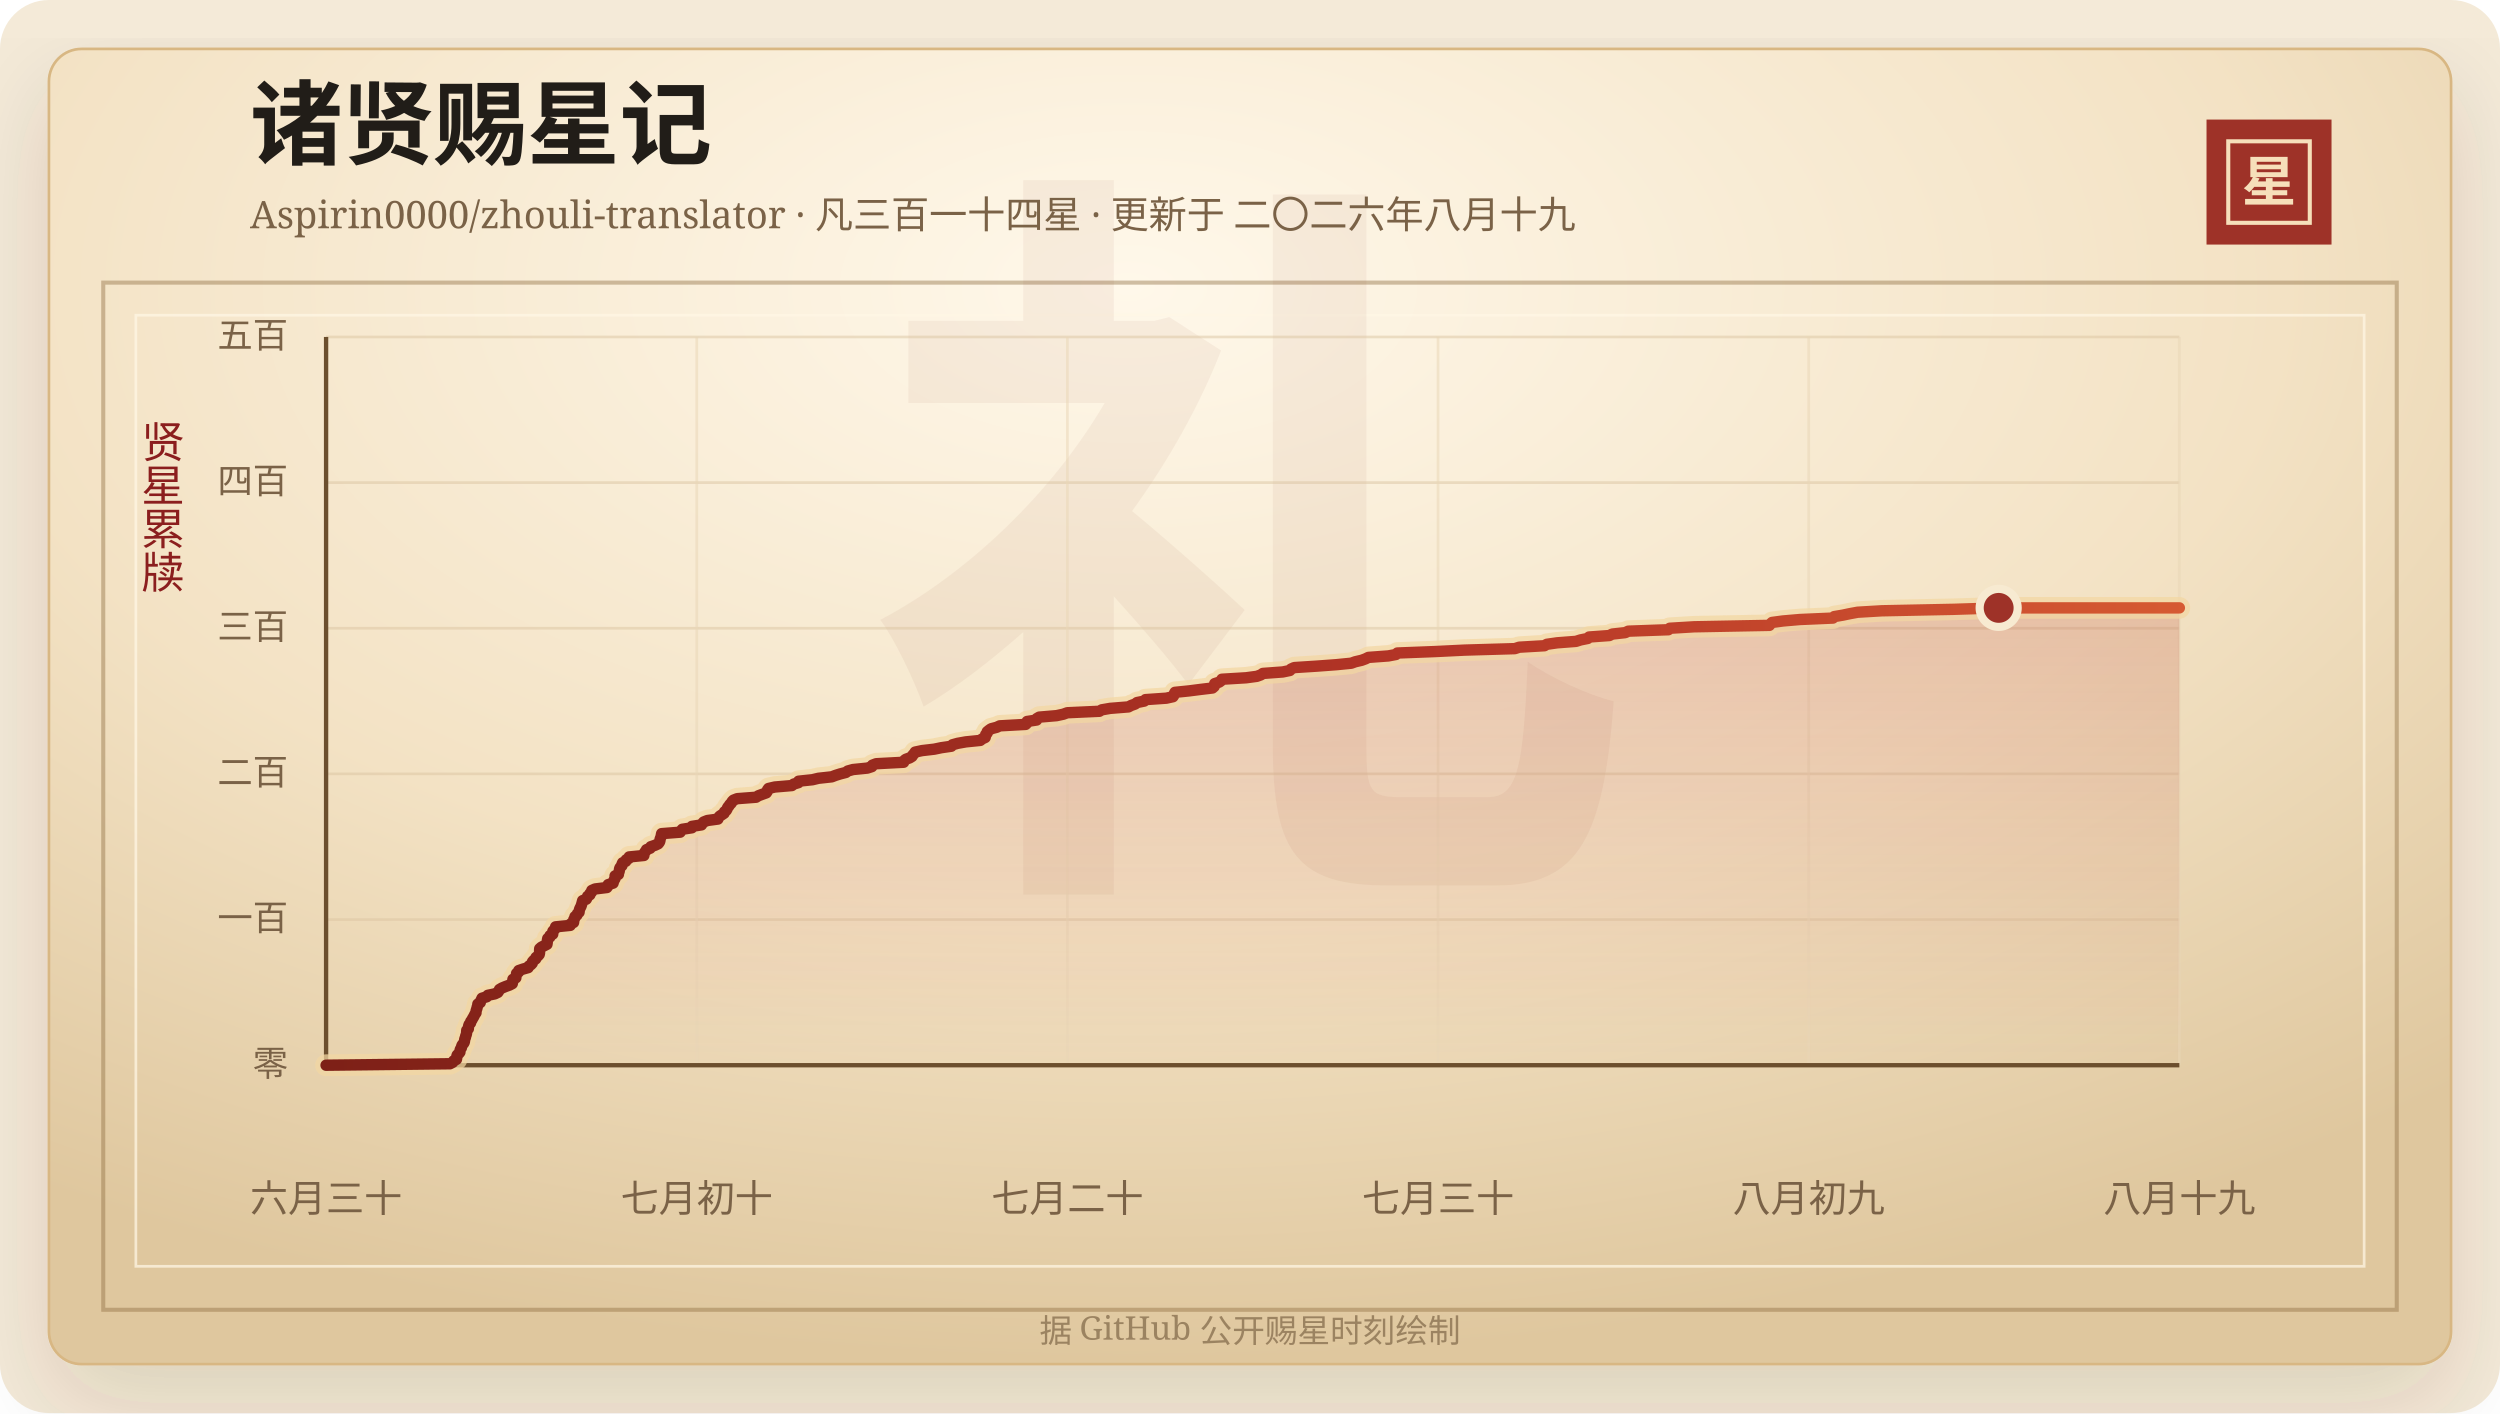
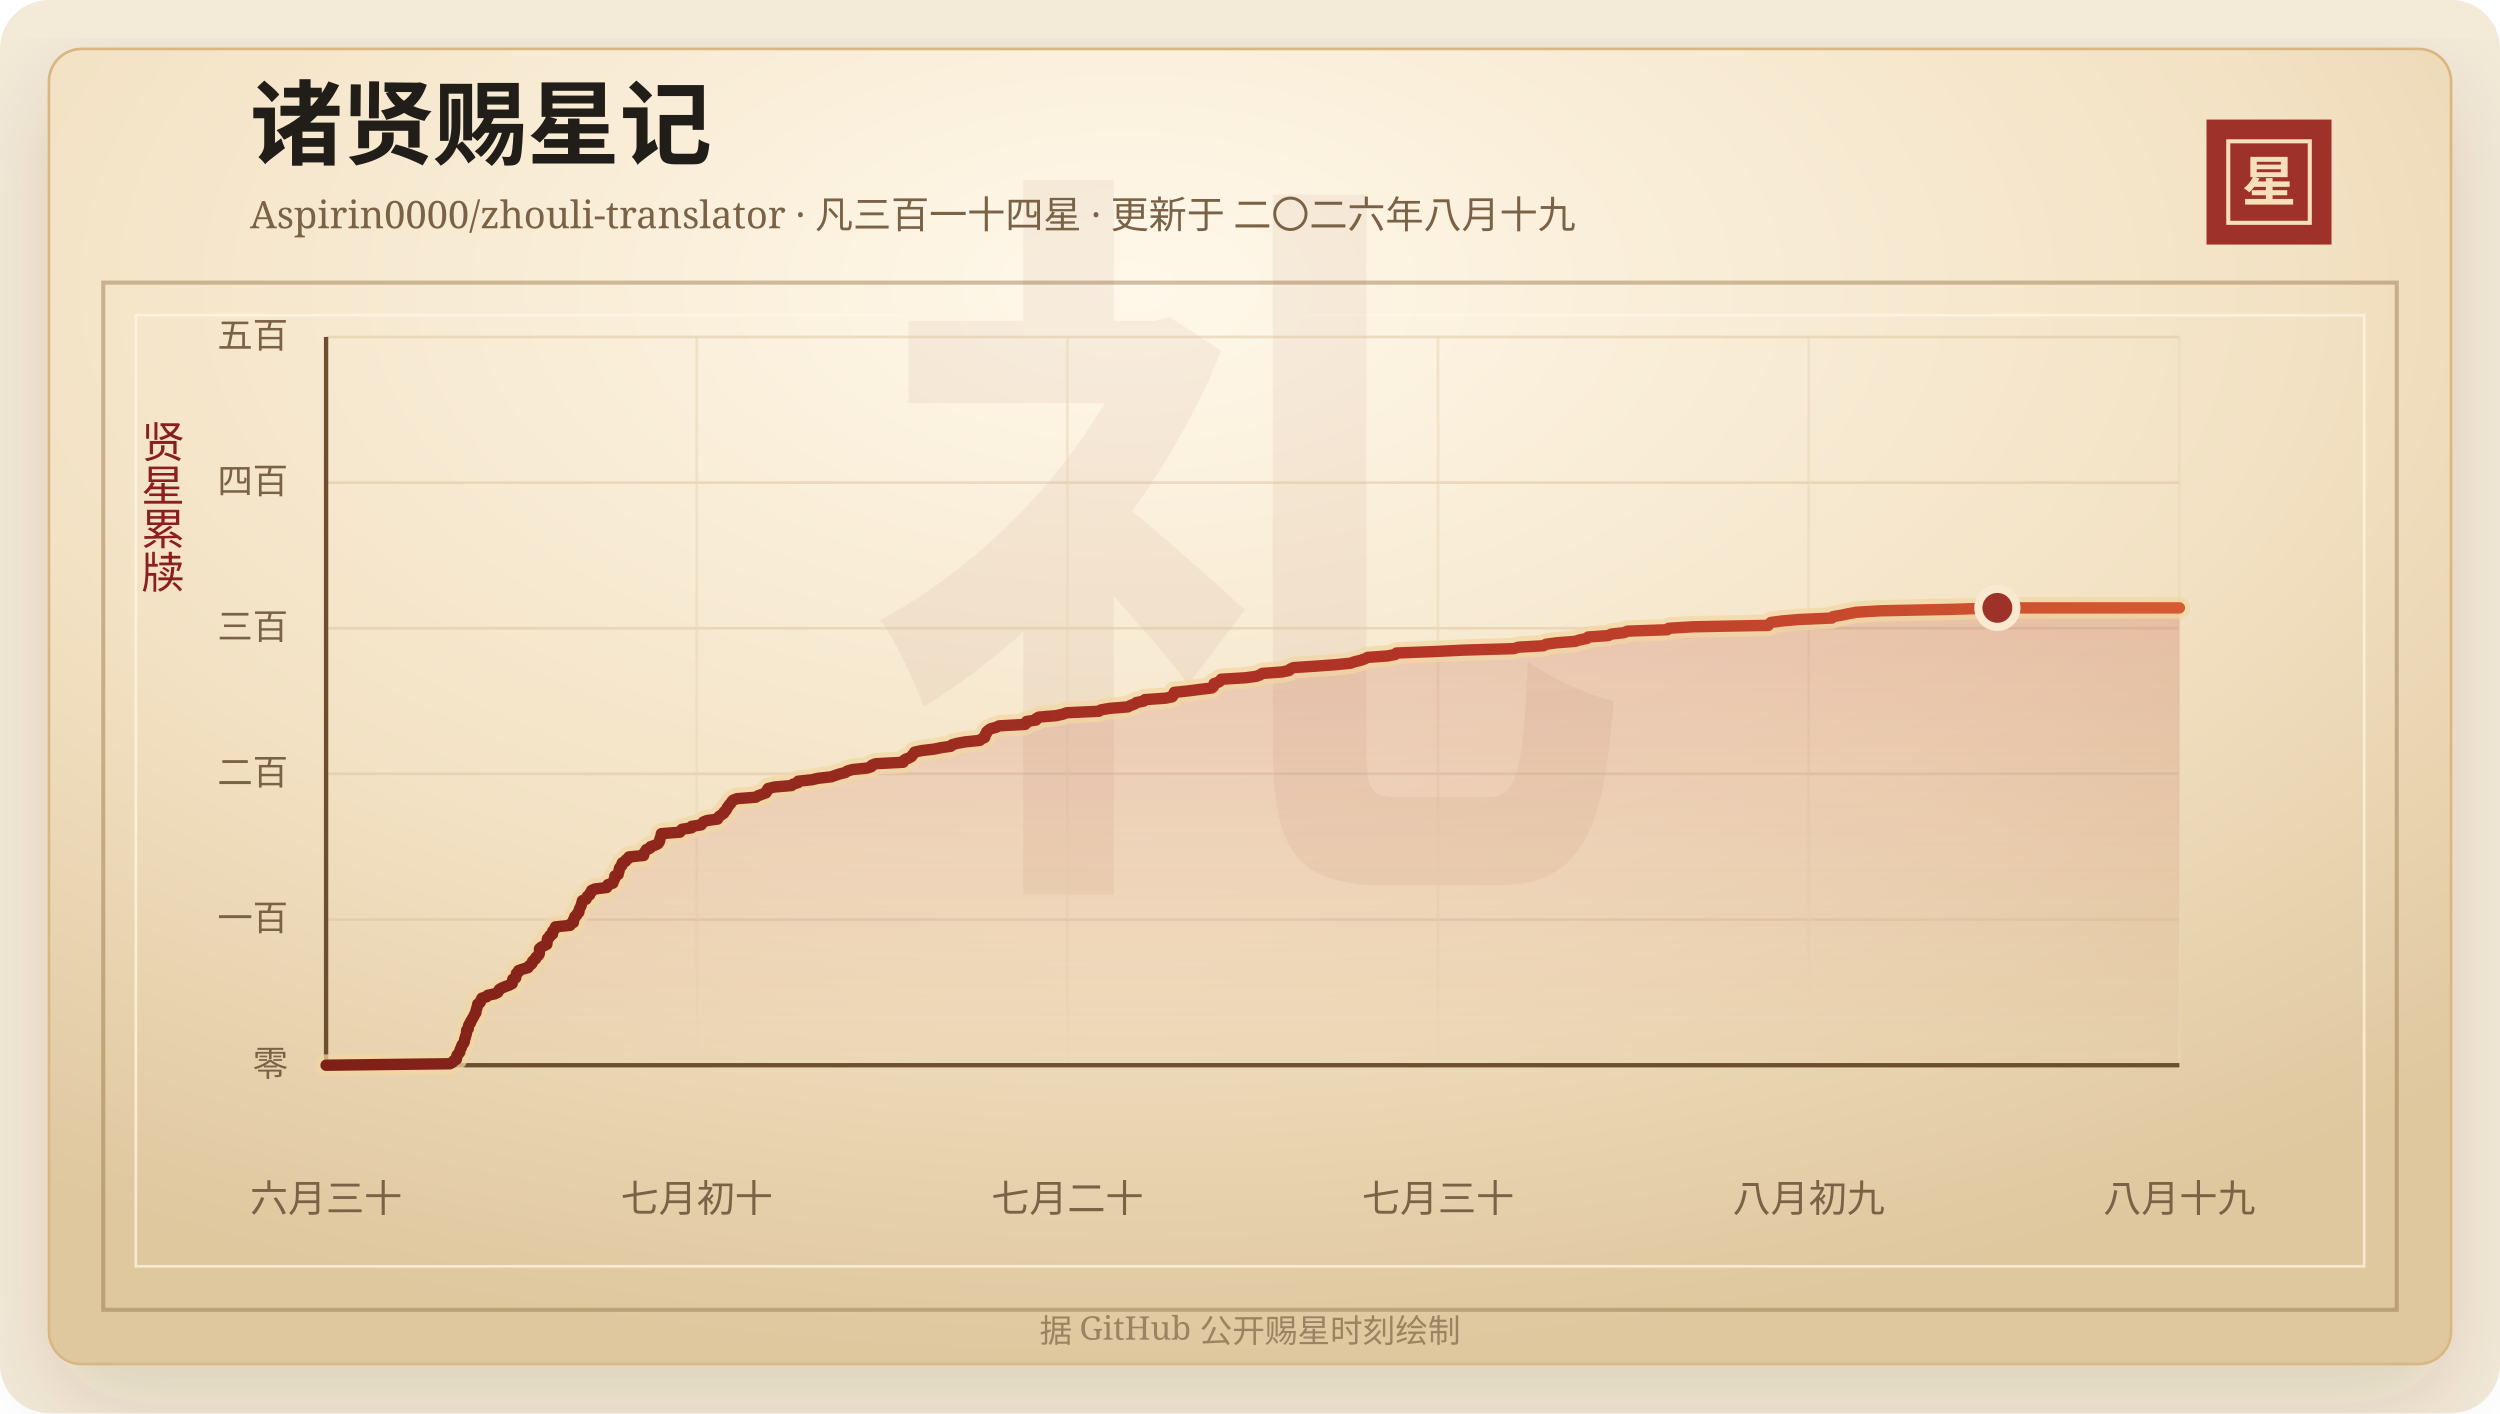
<svg xmlns="http://www.w3.org/2000/svg" width="920" height="520" viewBox="0 0 920 520" role="img" aria-labelledby="title desc">
  <defs>
    <linearGradient id="line" x1="0" x2="1" y1="0" y2="0">
      <stop offset="0%" stop-color="#7d2017" />
      <stop offset="58%" stop-color="#b33426" />
      <stop offset="100%" stop-color="#d65a32" />
    </linearGradient>
    <linearGradient id="area" x1="0" x2="0" y1="0" y2="1">
      <stop offset="0%" stop-color="#b33426" stop-opacity="0.2" />
      <stop offset="100%" stop-color="#b33426" stop-opacity="0" />
    </linearGradient>
    <radialGradient id="paper" cx="45%" cy="18%" r="82%">
      <stop offset="0%" stop-color="#fff8ea" />
      <stop offset="58%" stop-color="#f3e2c4" />
      <stop offset="100%" stop-color="#dfc79e" />
    </radialGradient>
    <filter id="shadow" x="-20%" y="-20%" width="140%" height="140%">
      <feDropShadow dx="0" dy="14" stdDeviation="18" flood-color="#3b2a20" flood-opacity="0.14" />
    </filter>
  </defs>
  <rect width="920" height="520" rx="18" fill="#f4ead8" />
  <rect x="18" y="18" width="884" height="484" rx="12" fill="url(#paper)" stroke="#d8b783" filter="url(#shadow)" />
  <rect x="38" y="104" width="844" height="378" fill="none" stroke="#8c6b3f" stroke-opacity="0.42" stroke-width="1.5" />
  <rect x="50" y="116" width="820" height="350" fill="none" stroke="#fff7e5" stroke-opacity="0.72" />
  <text x="460" y="304" text-anchor="middle" fill="#8c342a" fill-opacity="0.06" font-family="Songti SC, STSong, SimSun, serif" font-size="280" font-weight="700">礼</text>
  <text x="92" y="58" fill="#211d18" font-family="Songti SC, STSong, SimSun, serif" font-size="34" font-weight="700">诸贤赐星记</text>
  <text x="92" y="84" fill="#7a6247" font-family="Songti SC, STSong, SimSun, serif" font-size="14.0">Aspirin0000/zhouli-translator · 凡三百一十四星 · 更新于 二〇二六年八月十九</text>
  <rect x="812" y="44" width="46" height="46" fill="#9e3228" />
  <rect x="820" y="52" width="30" height="30" fill="none" stroke="#f6dfba" stroke-width="1.5" />
  <text x="835" y="74" text-anchor="middle" fill="#f6dfba" font-family="Songti SC, STSong, SimSun, serif" font-size="20" font-weight="700">星</text>
  <text x="60" y="166" text-anchor="middle" fill="#8b1e1e" font-family="Songti SC, STSong, SimSun, serif" font-size="16" writing-mode="vertical-rl">贤星累牍</text>
  <line x1="120" y1="392.00" x2="802" y2="392.00" stroke="#d9c29e" stroke-opacity="0.48" />
  <text x="106" y="396.00" text-anchor="end" fill="#7a6247" font-family="Songti SC, STSong, SimSun, serif" font-size="13">零</text>
  <line x1="120" y1="338.40" x2="802" y2="338.40" stroke="#d9c29e" stroke-opacity="0.48" />
  <text x="106" y="342.40" text-anchor="end" fill="#7a6247" font-family="Songti SC, STSong, SimSun, serif" font-size="13">一百</text>
  <line x1="120" y1="284.80" x2="802" y2="284.80" stroke="#d9c29e" stroke-opacity="0.48" />
  <text x="106" y="288.80" text-anchor="end" fill="#7a6247" font-family="Songti SC, STSong, SimSun, serif" font-size="13">二百</text>
  <line x1="120" y1="231.20" x2="802" y2="231.20" stroke="#d9c29e" stroke-opacity="0.48" />
  <text x="106" y="235.20" text-anchor="end" fill="#7a6247" font-family="Songti SC, STSong, SimSun, serif" font-size="13">三百</text>
  <line x1="120" y1="177.60" x2="802" y2="177.60" stroke="#d9c29e" stroke-opacity="0.48" />
  <text x="106" y="181.60" text-anchor="end" fill="#7a6247" font-family="Songti SC, STSong, SimSun, serif" font-size="13">四百</text>
  <line x1="120" y1="124.00" x2="802" y2="124.00" stroke="#d9c29e" stroke-opacity="0.48" />
  <text x="106" y="128.00" text-anchor="end" fill="#7a6247" font-family="Songti SC, STSong, SimSun, serif" font-size="13">五百</text>
  <line x1="120.00" y1="124" x2="120.00" y2="392" stroke="#ead6b7" stroke-opacity="0.54" />
  <text x="120.00" y="446" text-anchor="middle" fill="#7a6247" font-family="Songti SC, STSong, SimSun, serif" font-size="14">六月三十</text>
  <line x1="256.40" y1="124" x2="256.40" y2="392" stroke="#ead6b7" stroke-opacity="0.54" />
  <text x="256.40" y="446" text-anchor="middle" fill="#7a6247" font-family="Songti SC, STSong, SimSun, serif" font-size="14">七月初十</text>
  <line x1="392.80" y1="124" x2="392.80" y2="392" stroke="#ead6b7" stroke-opacity="0.54" />
  <text x="392.80" y="446" text-anchor="middle" fill="#7a6247" font-family="Songti SC, STSong, SimSun, serif" font-size="14">七月二十</text>
  <line x1="529.20" y1="124" x2="529.20" y2="392" stroke="#ead6b7" stroke-opacity="0.54" />
  <text x="529.20" y="446" text-anchor="middle" fill="#7a6247" font-family="Songti SC, STSong, SimSun, serif" font-size="14">七月三十</text>
  <line x1="665.60" y1="124" x2="665.60" y2="392" stroke="#ead6b7" stroke-opacity="0.54" />
  <text x="665.60" y="446" text-anchor="middle" fill="#7a6247" font-family="Songti SC, STSong, SimSun, serif" font-size="14">八月初九</text>
  <line x1="802.00" y1="124" x2="802.00" y2="392" stroke="#ead6b7" stroke-opacity="0.54" />
  <text x="802.00" y="446" text-anchor="middle" fill="#7a6247" font-family="Songti SC, STSong, SimSun, serif" font-size="14">八月十九</text>
  <line x1="120" y1="392" x2="802" y2="392" stroke="#6c4f2e" stroke-width="1.6" />
  <line x1="120" y1="124" x2="120" y2="392" stroke="#6c4f2e" stroke-width="1.6" />
-   <polygon points="120.00,392.00 120.00,392.00 165.59,391.46 166.61,390.93 166.96,390.39 167.97,389.86 168.07,389.32 168.09,388.78 168.26,388.25 168.84,387.71 169.25,387.18 169.27,386.64 169.43,386.10 169.80,385.57 169.89,385.03 170.11,384.50 170.62,383.96 170.89,383.42 170.96,382.89 171.04,382.35 171.27,381.82 171.37,381.28 171.58,380.74 171.70,380.21 171.73,379.67 171.77,379.14 172.35,378.60 172.38,378.06 172.46,377.53 172.65,376.99 173.16,376.46 173.23,375.92 173.64,375.38 173.90,374.85 174.23,374.31 174.51,373.78 174.77,373.24 175.17,372.70 175.17,372.17 175.32,371.63 175.50,371.10 175.62,370.56 175.81,370.02 175.85,369.49 176.73,368.95 176.86,368.42 177.14,367.88 177.38,367.34 179.13,366.81 179.52,366.27 182.09,365.74 183.21,365.20 183.57,364.66 183.81,364.13 184.72,363.59 185.99,363.06 187.48,362.52 188.52,361.98 188.64,361.45 188.69,360.91 188.76,360.38 189.83,359.84 189.87,359.30 190.05,358.77 190.09,358.23 190.85,357.70 190.90,357.16 192.48,356.62 194.36,356.09 194.61,355.55 195.36,355.02 195.86,354.48 195.96,353.94 196.42,353.41 197.15,352.87 197.26,352.34 197.95,351.80 198.42,351.26 198.55,350.73 198.57,350.19 198.57,349.66 198.61,349.12 199.21,348.58 200.22,348.05 201.28,347.51 201.37,346.98 201.42,346.44 201.46,345.90 201.57,345.37 202.36,344.83 202.40,344.30 203.40,343.76 203.41,343.22 203.46,342.69 203.96,342.15 204.43,341.62 204.46,341.08 209.85,340.54 209.98,340.01 211.07,339.47 211.14,338.94 211.16,338.40 211.50,337.86 211.59,337.33 212.30,336.79 212.47,336.26 213.09,335.72 213.16,335.18 213.26,334.65 213.50,334.11 213.78,333.58 213.97,333.04 214.13,332.50 214.27,331.97 214.41,331.43 215.76,330.90 216.04,330.36 216.25,329.82 217.08,329.29 217.16,328.75 217.74,328.22 217.78,327.68 218.98,327.14 223.34,326.61 223.73,326.07 223.81,325.54 225.61,325.00 225.76,324.46 225.95,323.93 226.30,323.39 226.35,322.86 226.35,322.32 227.58,321.78 227.61,321.25 227.85,320.71 227.94,320.18 228.01,319.64 228.30,319.10 228.87,318.57 228.88,318.03 229.13,317.50 230.29,316.96 230.43,316.42 231.41,315.89 231.53,315.35 236.94,314.82 236.96,314.28 237.20,313.74 237.65,313.21 237.91,312.67 239.28,312.14 239.49,311.60 241.05,311.06 242.18,310.53 242.62,309.99 242.85,309.46 242.89,308.92 243.08,308.38 243.29,307.85 243.37,307.31 243.48,306.78 250.30,306.24 250.63,305.70 251.09,305.17 254.60,304.63 254.63,304.10 258.14,303.56 258.47,303.02 258.96,302.49 260.32,301.95 264.19,301.42 264.40,300.88 264.87,300.34 265.68,299.81 266.47,299.27 266.62,298.74 267.29,298.20 267.58,297.66 267.79,297.13 268.25,296.59 268.58,296.06 269.14,295.52 269.40,294.98 269.92,294.45 271.30,293.91 278.23,293.38 279.08,292.84 280.53,292.30 282.00,291.77 282.35,291.23 282.43,290.70 282.82,290.16 285.13,289.62 291.41,289.09 292.07,288.55 293.82,288.02 293.89,287.48 298.99,286.94 301.18,286.41 306.09,285.87 307.48,285.34 309.19,284.80 311.29,284.26 311.98,283.73 313.89,283.19 319.17,282.66 320.85,282.12 321.04,281.58 322.42,281.05 332.54,280.51 332.65,279.98 333.28,279.44 334.76,278.90 335.62,278.37 335.95,277.83 336.44,277.30 336.78,276.76 339.31,276.22 343.84,275.69 346.42,275.15 350.08,274.62 350.50,274.08 352.44,273.54 355.42,273.01 360.74,272.47 361.38,271.94 362.54,271.40 362.68,270.86 362.73,270.33 363.26,269.79 363.31,269.26 363.97,268.72 364.74,268.18 366.77,267.65 367.92,267.11 377.43,266.58 377.97,266.04 377.98,265.50 381.47,264.97 381.54,264.43 382.44,263.90 388.82,263.36 391.32,262.82 392.76,262.29 404.57,261.75 405.43,261.22 408.53,260.68 415.26,260.14 416.27,259.61 417.77,259.07 418.42,258.54 421.08,258.00 421.54,257.46 429.20,256.93 431.65,256.39 432.00,255.86 432.12,255.32 432.39,254.78 437.55,254.25 441.76,253.71 446.19,253.18 446.81,252.64 447.01,252.10 447.02,251.57 448.67,251.03 449.37,250.50 449.66,249.96 458.58,249.42 462.52,248.89 464.00,248.35 464.75,247.82 472.07,247.28 474.66,246.74 475.09,246.21 476.29,245.67 484.56,245.14 491.83,244.60 497.27,244.06 498.74,243.53 501.06,242.99 502.50,242.46 503.59,241.92 510.92,241.38 513.72,240.85 514.23,240.31 527.98,239.78 538.99,239.24 557.46,238.70 559.08,238.17 568.34,237.63 569.23,237.10 573.02,236.56 579.98,236.02 581.63,235.49 584.31,234.95 584.79,234.42 592.24,233.88 593.29,233.34 598.08,232.81 599.23,232.27 613.96,231.74 614.46,231.20 623.42,230.66 651.13,230.13 651.55,229.59 652.12,229.06 656.12,228.52 662.37,227.98 674.52,227.45 674.99,226.91 678.11,226.38 680.68,225.84 683.61,225.30 692.52,224.77 718.94,224.23 735.51,223.70 802.00,223.70 802.00,392.00" fill="url(#area)" />
-   <polyline points="120.00,392.00 165.59,391.46 166.61,390.93 166.96,390.39 167.97,389.86 168.07,389.32 168.09,388.78 168.26,388.25 168.84,387.71 169.25,387.18 169.27,386.64 169.43,386.10 169.80,385.57 169.89,385.03 170.11,384.50 170.62,383.96 170.89,383.42 170.96,382.89 171.04,382.35 171.27,381.82 171.37,381.28 171.58,380.74 171.70,380.21 171.73,379.67 171.77,379.14 172.35,378.60 172.38,378.06 172.46,377.53 172.65,376.99 173.16,376.46 173.23,375.92 173.64,375.38 173.90,374.85 174.23,374.31 174.51,373.78 174.77,373.24 175.17,372.70 175.17,372.17 175.32,371.63 175.50,371.10 175.62,370.56 175.81,370.02 175.85,369.49 176.73,368.95 176.86,368.42 177.14,367.88 177.38,367.34 179.13,366.81 179.52,366.27 182.09,365.74 183.21,365.20 183.57,364.66 183.81,364.13 184.72,363.59 185.99,363.06 187.48,362.52 188.52,361.98 188.64,361.45 188.69,360.91 188.76,360.38 189.83,359.84 189.87,359.30 190.05,358.77 190.09,358.23 190.85,357.70 190.90,357.16 192.48,356.62 194.36,356.09 194.61,355.55 195.36,355.02 195.86,354.48 195.96,353.94 196.42,353.41 197.15,352.87 197.26,352.34 197.95,351.80 198.42,351.26 198.55,350.73 198.57,350.19 198.57,349.66 198.61,349.12 199.21,348.58 200.22,348.05 201.28,347.51 201.37,346.98 201.42,346.44 201.46,345.90 201.57,345.37 202.36,344.83 202.40,344.30 203.40,343.76 203.41,343.22 203.46,342.69 203.96,342.15 204.43,341.62 204.46,341.08 209.85,340.54 209.98,340.01 211.07,339.47 211.14,338.94 211.16,338.40 211.50,337.86 211.59,337.33 212.30,336.79 212.47,336.26 213.09,335.72 213.16,335.18 213.26,334.65 213.50,334.11 213.78,333.58 213.97,333.04 214.13,332.50 214.27,331.97 214.41,331.43 215.76,330.90 216.04,330.36 216.25,329.82 217.08,329.29 217.16,328.75 217.74,328.22 217.78,327.68 218.98,327.14 223.34,326.61 223.73,326.07 223.81,325.54 225.61,325.00 225.76,324.46 225.95,323.93 226.30,323.39 226.35,322.86 226.35,322.32 227.58,321.78 227.61,321.25 227.85,320.71 227.94,320.18 228.01,319.64 228.30,319.10 228.87,318.57 228.88,318.03 229.13,317.50 230.29,316.96 230.43,316.42 231.41,315.89 231.53,315.35 236.94,314.82 236.96,314.28 237.20,313.74 237.65,313.21 237.91,312.67 239.28,312.14 239.49,311.60 241.05,311.06 242.18,310.53 242.62,309.99 242.85,309.46 242.89,308.92 243.08,308.38 243.29,307.85 243.37,307.31 243.48,306.78 250.30,306.24 250.63,305.70 251.09,305.17 254.60,304.63 254.63,304.10 258.14,303.56 258.47,303.02 258.96,302.49 260.32,301.95 264.19,301.42 264.40,300.88 264.87,300.34 265.68,299.81 266.47,299.27 266.62,298.74 267.29,298.20 267.58,297.66 267.79,297.13 268.25,296.59 268.58,296.06 269.14,295.52 269.40,294.98 269.92,294.45 271.30,293.91 278.23,293.38 279.08,292.84 280.53,292.30 282.00,291.77 282.35,291.23 282.43,290.70 282.82,290.16 285.13,289.62 291.41,289.09 292.07,288.55 293.82,288.02 293.89,287.48 298.99,286.94 301.18,286.41 306.09,285.87 307.48,285.34 309.19,284.80 311.29,284.26 311.98,283.73 313.89,283.19 319.17,282.66 320.85,282.12 321.04,281.58 322.42,281.05 332.54,280.51 332.65,279.98 333.28,279.44 334.76,278.90 335.62,278.37 335.95,277.83 336.44,277.30 336.78,276.76 339.31,276.22 343.84,275.69 346.42,275.15 350.08,274.62 350.50,274.08 352.44,273.54 355.42,273.01 360.74,272.47 361.38,271.94 362.54,271.40 362.68,270.86 362.73,270.33 363.26,269.79 363.31,269.26 363.97,268.72 364.74,268.18 366.77,267.65 367.92,267.11 377.43,266.58 377.97,266.04 377.98,265.50 381.47,264.97 381.54,264.43 382.44,263.90 388.82,263.36 391.32,262.82 392.76,262.29 404.57,261.75 405.43,261.22 408.53,260.68 415.26,260.14 416.27,259.61 417.77,259.07 418.42,258.54 421.08,258.00 421.54,257.46 429.20,256.93 431.65,256.39 432.00,255.86 432.12,255.32 432.39,254.78 437.55,254.25 441.76,253.71 446.19,253.18 446.81,252.64 447.01,252.10 447.02,251.57 448.67,251.03 449.37,250.50 449.66,249.96 458.58,249.42 462.52,248.89 464.00,248.35 464.75,247.82 472.07,247.28 474.66,246.74 475.09,246.21 476.29,245.67 484.56,245.14 491.83,244.60 497.27,244.06 498.74,243.53 501.06,242.99 502.50,242.46 503.59,241.92 510.92,241.38 513.72,240.85 514.23,240.31 527.98,239.78 538.99,239.24 557.46,238.70 559.08,238.17 568.34,237.63 569.23,237.10 573.02,236.56 579.98,236.02 581.63,235.49 584.31,234.95 584.79,234.42 592.24,233.88 593.29,233.34 598.08,232.81 599.23,232.27 613.96,231.74 614.46,231.20 623.42,230.66 651.13,230.13 651.55,229.59 652.12,229.06 656.12,228.52 662.37,227.98 674.52,227.45 674.99,226.91 678.11,226.38 680.68,225.84 683.61,225.30 692.52,224.77 718.94,224.23 735.51,223.70 802.00,223.70" fill="none" stroke="#f3d7a2" stroke-width="8" stroke-linecap="round" stroke-linejoin="round" opacity="0.72" />
-   <polyline points="120.00,392.00 165.59,391.46 166.61,390.93 166.96,390.39 167.97,389.86 168.07,389.32 168.09,388.78 168.26,388.25 168.84,387.71 169.25,387.18 169.27,386.64 169.43,386.10 169.80,385.57 169.89,385.03 170.11,384.50 170.62,383.96 170.89,383.42 170.96,382.89 171.04,382.35 171.27,381.82 171.37,381.28 171.58,380.74 171.70,380.21 171.73,379.67 171.77,379.14 172.35,378.60 172.38,378.06 172.46,377.53 172.65,376.99 173.16,376.46 173.23,375.92 173.64,375.38 173.90,374.85 174.23,374.31 174.51,373.78 174.77,373.24 175.17,372.70 175.17,372.17 175.32,371.63 175.50,371.10 175.62,370.56 175.81,370.02 175.85,369.49 176.73,368.95 176.86,368.42 177.14,367.88 177.38,367.34 179.13,366.81 179.52,366.27 182.09,365.74 183.21,365.20 183.57,364.66 183.81,364.13 184.72,363.59 185.99,363.06 187.48,362.52 188.52,361.98 188.64,361.45 188.69,360.91 188.76,360.38 189.83,359.84 189.87,359.30 190.05,358.77 190.09,358.23 190.85,357.70 190.90,357.16 192.48,356.62 194.36,356.09 194.61,355.55 195.36,355.02 195.86,354.48 195.96,353.94 196.42,353.41 197.15,352.87 197.26,352.34 197.95,351.80 198.42,351.26 198.55,350.73 198.57,350.19 198.57,349.66 198.61,349.12 199.21,348.58 200.22,348.05 201.28,347.51 201.37,346.98 201.42,346.44 201.46,345.90 201.57,345.37 202.36,344.83 202.40,344.30 203.40,343.76 203.41,343.22 203.46,342.69 203.96,342.15 204.43,341.62 204.46,341.08 209.85,340.54 209.98,340.01 211.07,339.47 211.14,338.94 211.16,338.40 211.50,337.86 211.59,337.33 212.30,336.79 212.47,336.26 213.09,335.72 213.16,335.18 213.26,334.65 213.50,334.11 213.78,333.58 213.97,333.04 214.13,332.50 214.27,331.97 214.41,331.43 215.76,330.90 216.04,330.36 216.25,329.82 217.08,329.29 217.16,328.75 217.74,328.22 217.78,327.68 218.98,327.14 223.34,326.61 223.73,326.07 223.81,325.54 225.61,325.00 225.76,324.46 225.95,323.93 226.30,323.39 226.35,322.86 226.35,322.32 227.58,321.78 227.61,321.25 227.85,320.71 227.94,320.18 228.01,319.64 228.30,319.10 228.87,318.57 228.88,318.03 229.13,317.50 230.29,316.96 230.43,316.42 231.41,315.89 231.53,315.35 236.94,314.82 236.96,314.28 237.20,313.74 237.65,313.21 237.91,312.67 239.28,312.14 239.49,311.60 241.05,311.06 242.18,310.53 242.62,309.99 242.85,309.46 242.89,308.92 243.08,308.38 243.29,307.85 243.37,307.31 243.48,306.78 250.30,306.24 250.63,305.70 251.09,305.17 254.60,304.63 254.63,304.10 258.14,303.56 258.47,303.02 258.96,302.49 260.32,301.95 264.19,301.42 264.40,300.88 264.87,300.34 265.68,299.81 266.47,299.27 266.62,298.74 267.29,298.20 267.58,297.66 267.79,297.13 268.25,296.59 268.58,296.06 269.14,295.52 269.40,294.98 269.92,294.45 271.30,293.91 278.23,293.38 279.08,292.84 280.53,292.30 282.00,291.77 282.35,291.23 282.43,290.70 282.82,290.16 285.13,289.62 291.41,289.09 292.07,288.55 293.82,288.02 293.89,287.48 298.99,286.94 301.18,286.41 306.09,285.87 307.48,285.34 309.19,284.80 311.29,284.26 311.98,283.73 313.89,283.19 319.17,282.66 320.85,282.12 321.04,281.58 322.42,281.05 332.54,280.51 332.65,279.98 333.28,279.44 334.76,278.90 335.62,278.37 335.95,277.83 336.44,277.30 336.78,276.76 339.31,276.22 343.84,275.69 346.42,275.15 350.08,274.62 350.50,274.08 352.44,273.54 355.42,273.01 360.74,272.47 361.38,271.94 362.54,271.40 362.68,270.86 362.73,270.33 363.26,269.79 363.31,269.26 363.97,268.72 364.74,268.18 366.77,267.65 367.92,267.11 377.43,266.58 377.97,266.04 377.98,265.50 381.47,264.97 381.54,264.43 382.44,263.90 388.82,263.36 391.32,262.82 392.76,262.29 404.57,261.75 405.43,261.22 408.53,260.68 415.26,260.14 416.27,259.61 417.77,259.07 418.42,258.54 421.08,258.00 421.54,257.46 429.20,256.93 431.65,256.39 432.00,255.86 432.12,255.32 432.39,254.78 437.55,254.25 441.76,253.71 446.19,253.18 446.81,252.64 447.01,252.10 447.02,251.57 448.67,251.03 449.37,250.50 449.66,249.96 458.58,249.42 462.52,248.89 464.00,248.35 464.75,247.82 472.07,247.28 474.66,246.74 475.09,246.21 476.29,245.67 484.56,245.14 491.83,244.60 497.27,244.06 498.74,243.53 501.06,242.99 502.50,242.46 503.59,241.92 510.92,241.38 513.72,240.85 514.23,240.31 527.98,239.78 538.99,239.24 557.46,238.70 559.08,238.17 568.34,237.63 569.23,237.10 573.02,236.56 579.98,236.02 581.63,235.49 584.31,234.95 584.79,234.42 592.24,233.88 593.29,233.34 598.08,232.81 599.23,232.27 613.96,231.74 614.46,231.20 623.42,230.66 651.13,230.13 651.55,229.59 652.12,229.06 656.12,228.52 662.37,227.98 674.52,227.45 674.99,226.91 678.11,226.38 680.68,225.84 683.61,225.30 692.52,224.77 718.94,224.23 735.51,223.70 802.00,223.70" fill="none" stroke="url(#line)" stroke-width="4.2" stroke-linecap="round" stroke-linejoin="round" />
-   <circle cx="735.51" cy="223.70" r="7" fill="#9e3228" stroke="#f7ead1" stroke-width="3" />
+   <polygon points="120.00,392.00 120.00,392.00 165.56,391.46 166.57,390.93 166.92,390.39 167.93,389.86 168.04,389.32 168.05,388.78 168.23,388.25 168.80,387.71 169.21,387.18 169.23,386.64 169.39,386.10 169.76,385.57 169.85,385.03 170.07,384.50 170.58,383.96 170.85,383.42 170.93,382.89 171.00,382.35 171.23,381.82 171.33,381.28 171.54,380.74 171.66,380.21 171.69,379.67 171.73,379.14 172.31,378.60 172.34,378.06 172.42,377.53 172.61,376.99 173.12,376.46 173.19,375.92 173.60,375.38 173.86,374.85 174.19,374.31 174.47,373.78 174.73,373.24 175.12,372.70 175.13,372.17 175.27,371.63 175.46,371.10 175.57,370.56 175.77,370.02 175.81,369.49 176.68,368.95 176.81,368.42 177.09,367.88 177.34,367.34 179.09,366.81 179.47,366.27 182.04,365.74 183.16,365.20 183.52,364.66 183.76,364.13 184.67,363.59 185.94,363.06 187.42,362.52 188.47,361.98 188.59,361.45 188.64,360.91 188.70,360.38 189.78,359.84 189.82,359.30 190.00,358.77 190.04,358.23 190.80,357.70 190.84,357.16 192.42,356.62 194.30,356.09 194.55,355.55 195.30,355.02 195.81,354.48 195.90,353.94 196.36,353.41 197.09,352.87 197.20,352.34 197.89,351.80 198.36,351.26 198.49,350.73 198.51,350.19 198.51,349.66 198.55,349.12 199.15,348.58 200.16,348.05 201.22,347.51 201.31,346.98 201.36,346.44 201.39,345.90 201.50,345.37 202.29,344.83 202.33,344.30 203.33,343.76 203.35,343.22 203.39,342.69 203.90,342.15 204.37,341.62 204.40,341.08 209.78,340.54 209.91,340.01 211.00,339.47 211.07,338.94 211.09,338.40 211.43,337.86 211.52,337.33 212.23,336.79 212.40,336.26 213.02,335.72 213.09,335.18 213.19,334.65 213.43,334.11 213.71,333.58 213.90,333.04 214.06,332.50 214.19,331.97 214.34,331.43 215.69,330.90 215.96,330.36 216.17,329.82 217.00,329.29 217.09,328.75 217.66,328.22 217.71,327.68 218.90,327.14 223.26,326.61 223.65,326.07 223.73,325.54 225.53,325.00 225.68,324.46 225.87,323.93 226.22,323.39 226.27,322.86 226.27,322.32 227.50,321.78 227.53,321.25 227.77,320.71 227.86,320.18 227.92,319.64 228.21,319.10 228.79,318.57 228.80,318.03 229.04,317.50 230.21,316.96 230.35,316.42 231.33,315.89 231.45,315.35 236.85,314.82 236.87,314.28 237.11,313.74 237.55,313.21 237.82,312.67 239.19,312.14 239.40,311.60 240.95,311.06 242.09,310.53 242.52,309.99 242.75,309.46 242.79,308.92 242.98,308.38 243.19,307.85 243.28,307.31 243.39,306.78 250.20,306.24 250.53,305.70 250.99,305.17 254.50,304.63 254.53,304.10 258.03,303.56 258.36,303.02 258.85,302.49 260.22,301.95 264.08,301.42 264.29,300.88 264.76,300.34 265.57,299.81 266.36,299.27 266.51,298.74 267.18,298.20 267.47,297.66 267.67,297.13 268.14,296.59 268.47,296.06 269.02,295.52 269.29,294.98 269.81,294.45 271.18,293.91 278.11,293.38 278.96,292.84 280.41,292.30 281.87,291.77 282.22,291.23 282.31,290.70 282.70,290.16 285.00,289.62 291.28,289.09 291.94,288.55 293.69,288.02 293.75,287.48 298.85,286.94 301.04,286.41 305.94,285.87 307.33,285.34 309.04,284.80 311.14,284.26 311.84,283.73 313.74,283.19 319.02,282.66 320.69,282.12 320.89,281.58 322.26,281.05 332.38,280.51 332.49,279.98 333.12,279.44 334.60,278.90 335.45,278.37 335.79,277.83 336.28,277.30 336.61,276.76 339.14,276.22 343.67,275.69 346.25,275.15 349.91,274.62 350.33,274.08 352.26,273.54 355.24,273.01 360.56,272.47 361.19,271.94 362.35,271.40 362.49,270.86 362.55,270.33 363.07,269.79 363.13,269.26 363.79,268.72 364.56,268.18 366.58,267.65 367.73,267.11 377.24,266.58 377.77,266.04 377.78,265.50 381.26,264.97 381.34,264.43 382.24,263.90 388.61,263.36 391.12,262.82 392.55,262.29 404.35,261.75 405.21,261.22 408.31,260.68 415.04,260.14 416.04,259.61 417.54,259.07 418.19,258.54 420.85,258.00 421.31,257.46 428.97,256.93 431.41,256.39 431.77,255.86 431.88,255.32 432.15,254.78 437.30,254.25 441.51,253.71 445.94,253.18 446.56,252.64 446.76,252.10 446.77,251.57 448.42,251.03 449.12,250.50 449.41,249.96 458.32,249.42 462.26,248.89 463.74,248.35 464.49,247.82 471.80,247.28 474.39,246.74 474.82,246.21 476.02,245.67 484.28,245.14 491.55,244.60 496.98,244.06 498.45,243.53 500.76,242.99 502.20,242.46 503.29,241.92 510.62,241.38 513.42,240.85 513.92,240.31 527.66,239.78 538.67,239.24 557.13,238.70 558.74,238.17 568.00,237.63 568.88,237.10 572.67,236.56 579.63,236.02 581.28,235.49 583.96,234.95 584.43,234.42 591.88,233.88 592.93,233.34 597.72,232.81 598.86,232.27 613.58,231.74 614.08,231.20 623.04,230.66 650.72,230.13 651.14,229.59 651.71,229.06 655.71,228.52 661.96,227.98 674.09,227.45 674.57,226.91 677.68,226.38 680.26,225.84 683.18,225.30 692.09,224.77 718.49,224.23 735.03,223.70 802.00,223.70 802.00,392.00" fill="url(#area)" />
+   <polyline points="120.00,392.00 165.56,391.46 166.57,390.93 166.92,390.39 167.93,389.86 168.04,389.32 168.05,388.78 168.23,388.25 168.80,387.71 169.21,387.18 169.23,386.64 169.39,386.10 169.76,385.57 169.85,385.03 170.07,384.50 170.58,383.96 170.85,383.42 170.93,382.89 171.00,382.35 171.23,381.82 171.33,381.28 171.54,380.74 171.66,380.21 171.69,379.67 171.73,379.14 172.31,378.60 172.34,378.06 172.42,377.53 172.61,376.99 173.12,376.46 173.19,375.92 173.60,375.38 173.86,374.85 174.19,374.31 174.47,373.78 174.73,373.24 175.12,372.70 175.13,372.17 175.27,371.63 175.46,371.10 175.57,370.56 175.77,370.02 175.81,369.49 176.68,368.95 176.81,368.42 177.09,367.88 177.34,367.34 179.09,366.81 179.47,366.27 182.04,365.74 183.16,365.20 183.52,364.66 183.76,364.13 184.67,363.59 185.94,363.06 187.42,362.52 188.47,361.98 188.59,361.45 188.64,360.91 188.70,360.38 189.78,359.84 189.82,359.30 190.00,358.77 190.04,358.23 190.80,357.70 190.84,357.16 192.42,356.62 194.30,356.09 194.55,355.55 195.30,355.02 195.81,354.48 195.90,353.94 196.36,353.41 197.09,352.87 197.20,352.34 197.89,351.80 198.36,351.26 198.49,350.73 198.51,350.19 198.51,349.66 198.55,349.12 199.15,348.58 200.16,348.05 201.22,347.51 201.31,346.98 201.36,346.44 201.39,345.90 201.50,345.37 202.29,344.83 202.33,344.30 203.33,343.76 203.35,343.22 203.39,342.69 203.90,342.15 204.37,341.62 204.40,341.08 209.78,340.54 209.91,340.01 211.00,339.47 211.07,338.94 211.09,338.40 211.43,337.86 211.52,337.33 212.23,336.79 212.40,336.26 213.02,335.72 213.09,335.18 213.19,334.65 213.43,334.11 213.71,333.58 213.90,333.04 214.06,332.50 214.19,331.97 214.34,331.43 215.69,330.90 215.96,330.36 216.17,329.82 217.00,329.29 217.09,328.75 217.66,328.22 217.71,327.68 218.90,327.14 223.26,326.61 223.65,326.07 223.73,325.54 225.53,325.00 225.68,324.46 225.87,323.93 226.22,323.39 226.27,322.86 226.27,322.32 227.50,321.78 227.53,321.25 227.77,320.71 227.86,320.18 227.92,319.64 228.21,319.10 228.79,318.57 228.80,318.03 229.04,317.50 230.21,316.96 230.35,316.42 231.33,315.89 231.45,315.35 236.85,314.82 236.87,314.28 237.11,313.74 237.55,313.21 237.82,312.67 239.19,312.14 239.40,311.60 240.95,311.06 242.09,310.53 242.52,309.99 242.75,309.46 242.79,308.92 242.98,308.38 243.19,307.85 243.28,307.31 243.39,306.78 250.20,306.24 250.53,305.70 250.99,305.17 254.50,304.63 254.53,304.10 258.03,303.56 258.36,303.02 258.85,302.49 260.22,301.95 264.08,301.42 264.29,300.88 264.76,300.34 265.57,299.81 266.36,299.27 266.51,298.74 267.18,298.20 267.47,297.66 267.67,297.13 268.14,296.59 268.47,296.06 269.02,295.52 269.29,294.98 269.81,294.45 271.18,293.91 278.11,293.38 278.96,292.84 280.41,292.30 281.87,291.77 282.22,291.23 282.31,290.70 282.70,290.16 285.00,289.62 291.28,289.09 291.94,288.55 293.69,288.02 293.75,287.48 298.85,286.94 301.04,286.41 305.94,285.87 307.33,285.34 309.04,284.80 311.14,284.26 311.84,283.73 313.74,283.19 319.02,282.66 320.69,282.12 320.89,281.58 322.26,281.05 332.38,280.51 332.49,279.98 333.12,279.44 334.60,278.90 335.45,278.37 335.79,277.83 336.28,277.30 336.61,276.76 339.14,276.22 343.67,275.69 346.25,275.15 349.91,274.62 350.33,274.08 352.26,273.54 355.24,273.01 360.56,272.47 361.19,271.94 362.35,271.40 362.49,270.86 362.55,270.33 363.07,269.79 363.13,269.26 363.79,268.72 364.56,268.18 366.58,267.65 367.73,267.11 377.24,266.58 377.77,266.04 377.78,265.50 381.26,264.97 381.34,264.43 382.24,263.90 388.61,263.36 391.12,262.82 392.55,262.29 404.35,261.75 405.21,261.22 408.31,260.68 415.04,260.14 416.04,259.61 417.54,259.07 418.19,258.54 420.85,258.00 421.31,257.46 428.97,256.93 431.41,256.39 431.77,255.86 431.88,255.32 432.15,254.78 437.30,254.25 441.51,253.71 445.94,253.18 446.56,252.64 446.76,252.10 446.77,251.57 448.42,251.03 449.12,250.50 449.41,249.96 458.32,249.42 462.26,248.89 463.74,248.35 464.49,247.82 471.80,247.28 474.39,246.74 474.82,246.21 476.02,245.67 484.28,245.14 491.55,244.60 496.98,244.06 498.45,243.53 500.76,242.99 502.20,242.46 503.29,241.92 510.62,241.38 513.42,240.85 513.92,240.31 527.66,239.78 538.67,239.24 557.13,238.70 558.74,238.17 568.00,237.63 568.88,237.10 572.67,236.56 579.63,236.02 581.28,235.49 583.96,234.95 584.43,234.42 591.88,233.88 592.93,233.34 597.72,232.81 598.86,232.27 613.58,231.74 614.08,231.20 623.04,230.66 650.72,230.13 651.14,229.59 651.71,229.06 655.71,228.52 661.96,227.98 674.09,227.45 674.57,226.91 677.68,226.38 680.26,225.84 683.18,225.30 692.09,224.77 718.49,224.23 735.03,223.70 802.00,223.70" fill="none" stroke="#f3d7a2" stroke-width="8" stroke-linecap="round" stroke-linejoin="round" opacity="0.72" />
+   <polyline points="120.00,392.00 165.56,391.46 166.57,390.93 166.92,390.39 167.93,389.86 168.04,389.32 168.05,388.78 168.23,388.25 168.80,387.71 169.21,387.18 169.23,386.64 169.39,386.10 169.76,385.57 169.85,385.03 170.07,384.50 170.58,383.96 170.85,383.42 170.93,382.89 171.00,382.35 171.23,381.82 171.33,381.28 171.54,380.74 171.66,380.21 171.69,379.67 171.73,379.14 172.31,378.60 172.34,378.06 172.42,377.53 172.61,376.99 173.12,376.46 173.19,375.92 173.60,375.38 173.86,374.85 174.19,374.31 174.47,373.78 174.73,373.24 175.12,372.70 175.13,372.17 175.27,371.63 175.46,371.10 175.57,370.56 175.77,370.02 175.81,369.49 176.68,368.95 176.81,368.42 177.09,367.88 177.34,367.34 179.09,366.81 179.47,366.27 182.04,365.74 183.16,365.20 183.52,364.66 183.76,364.13 184.67,363.59 185.94,363.06 187.42,362.52 188.47,361.98 188.59,361.45 188.64,360.91 188.70,360.38 189.78,359.84 189.82,359.30 190.00,358.77 190.04,358.23 190.80,357.70 190.84,357.16 192.42,356.62 194.30,356.09 194.55,355.55 195.30,355.02 195.81,354.48 195.90,353.94 196.36,353.41 197.09,352.87 197.20,352.34 197.89,351.80 198.36,351.26 198.49,350.73 198.51,350.19 198.51,349.66 198.55,349.12 199.15,348.58 200.16,348.05 201.22,347.51 201.31,346.98 201.36,346.44 201.39,345.90 201.50,345.37 202.29,344.83 202.33,344.30 203.33,343.76 203.35,343.22 203.39,342.69 203.90,342.15 204.37,341.62 204.40,341.08 209.78,340.54 209.91,340.01 211.00,339.47 211.07,338.94 211.09,338.40 211.43,337.86 211.52,337.33 212.23,336.79 212.40,336.26 213.02,335.72 213.09,335.18 213.19,334.65 213.43,334.11 213.71,333.58 213.90,333.04 214.06,332.50 214.19,331.97 214.34,331.43 215.69,330.90 215.96,330.36 216.17,329.82 217.00,329.29 217.09,328.75 217.66,328.22 217.71,327.68 218.90,327.14 223.26,326.61 223.65,326.07 223.73,325.54 225.53,325.00 225.68,324.46 225.87,323.93 226.22,323.39 226.27,322.86 226.27,322.32 227.50,321.78 227.53,321.25 227.77,320.71 227.86,320.18 227.92,319.64 228.21,319.10 228.79,318.57 228.80,318.03 229.04,317.50 230.21,316.96 230.35,316.42 231.33,315.89 231.45,315.35 236.85,314.82 236.87,314.28 237.11,313.74 237.55,313.21 237.82,312.67 239.19,312.14 239.40,311.60 240.95,311.06 242.09,310.53 242.52,309.99 242.75,309.46 242.79,308.92 242.98,308.38 243.19,307.85 243.28,307.31 243.39,306.78 250.20,306.24 250.53,305.70 250.99,305.17 254.50,304.63 254.53,304.10 258.03,303.56 258.36,303.02 258.85,302.49 260.22,301.95 264.08,301.42 264.29,300.88 264.76,300.34 265.57,299.81 266.36,299.27 266.51,298.74 267.18,298.20 267.47,297.66 267.67,297.13 268.14,296.59 268.47,296.06 269.02,295.52 269.29,294.98 269.81,294.45 271.18,293.91 278.11,293.38 278.96,292.84 280.41,292.30 281.87,291.77 282.22,291.23 282.31,290.70 282.70,290.16 285.00,289.62 291.28,289.09 291.94,288.55 293.69,288.02 293.75,287.48 298.85,286.94 301.04,286.41 305.94,285.87 307.33,285.34 309.04,284.80 311.14,284.26 311.84,283.73 313.74,283.19 319.02,282.66 320.69,282.12 320.89,281.58 322.26,281.05 332.38,280.51 332.49,279.98 333.12,279.44 334.60,278.90 335.45,278.37 335.79,277.83 336.28,277.30 336.61,276.76 339.14,276.22 343.67,275.69 346.25,275.15 349.91,274.62 350.33,274.08 352.26,273.54 355.24,273.01 360.56,272.47 361.19,271.94 362.35,271.40 362.49,270.86 362.55,270.33 363.07,269.79 363.13,269.26 363.79,268.72 364.56,268.18 366.58,267.65 367.73,267.11 377.24,266.58 377.77,266.04 377.78,265.50 381.26,264.97 381.34,264.43 382.24,263.90 388.61,263.36 391.12,262.82 392.55,262.29 404.35,261.75 405.21,261.22 408.31,260.68 415.04,260.14 416.04,259.61 417.54,259.07 418.19,258.54 420.85,258.00 421.31,257.46 428.97,256.93 431.41,256.39 431.77,255.86 431.88,255.32 432.15,254.78 437.30,254.25 441.51,253.71 445.94,253.18 446.56,252.64 446.76,252.10 446.77,251.57 448.42,251.03 449.12,250.50 449.41,249.96 458.32,249.42 462.26,248.89 463.74,248.35 464.49,247.82 471.80,247.28 474.39,246.74 474.82,246.21 476.02,245.67 484.28,245.14 491.55,244.60 496.98,244.06 498.45,243.53 500.76,242.99 502.20,242.46 503.29,241.92 510.62,241.38 513.42,240.85 513.92,240.31 527.66,239.78 538.67,239.24 557.13,238.70 558.74,238.17 568.00,237.63 568.88,237.10 572.67,236.56 579.63,236.02 581.28,235.49 583.96,234.95 584.43,234.42 591.88,233.88 592.93,233.34 597.72,232.81 598.86,232.27 613.58,231.74 614.08,231.20 623.04,230.66 650.72,230.13 651.14,229.59 651.71,229.06 655.71,228.52 661.96,227.98 674.09,227.45 674.57,226.91 677.68,226.38 680.26,225.84 683.18,225.30 692.09,224.77 718.49,224.23 735.03,223.70 802.00,223.70" fill="none" stroke="url(#line)" stroke-width="4.2" stroke-linecap="round" stroke-linejoin="round" />
+   <circle cx="735.03" cy="223.70" r="7" fill="#9e3228" stroke="#f7ead1" stroke-width="3" />
  <text x="460" y="494" text-anchor="middle" fill="#9b8361" font-family="Songti SC, STSong, SimSun, serif" font-size="12">据 GitHub 公开赐星时刻绘制</text>
</svg>
